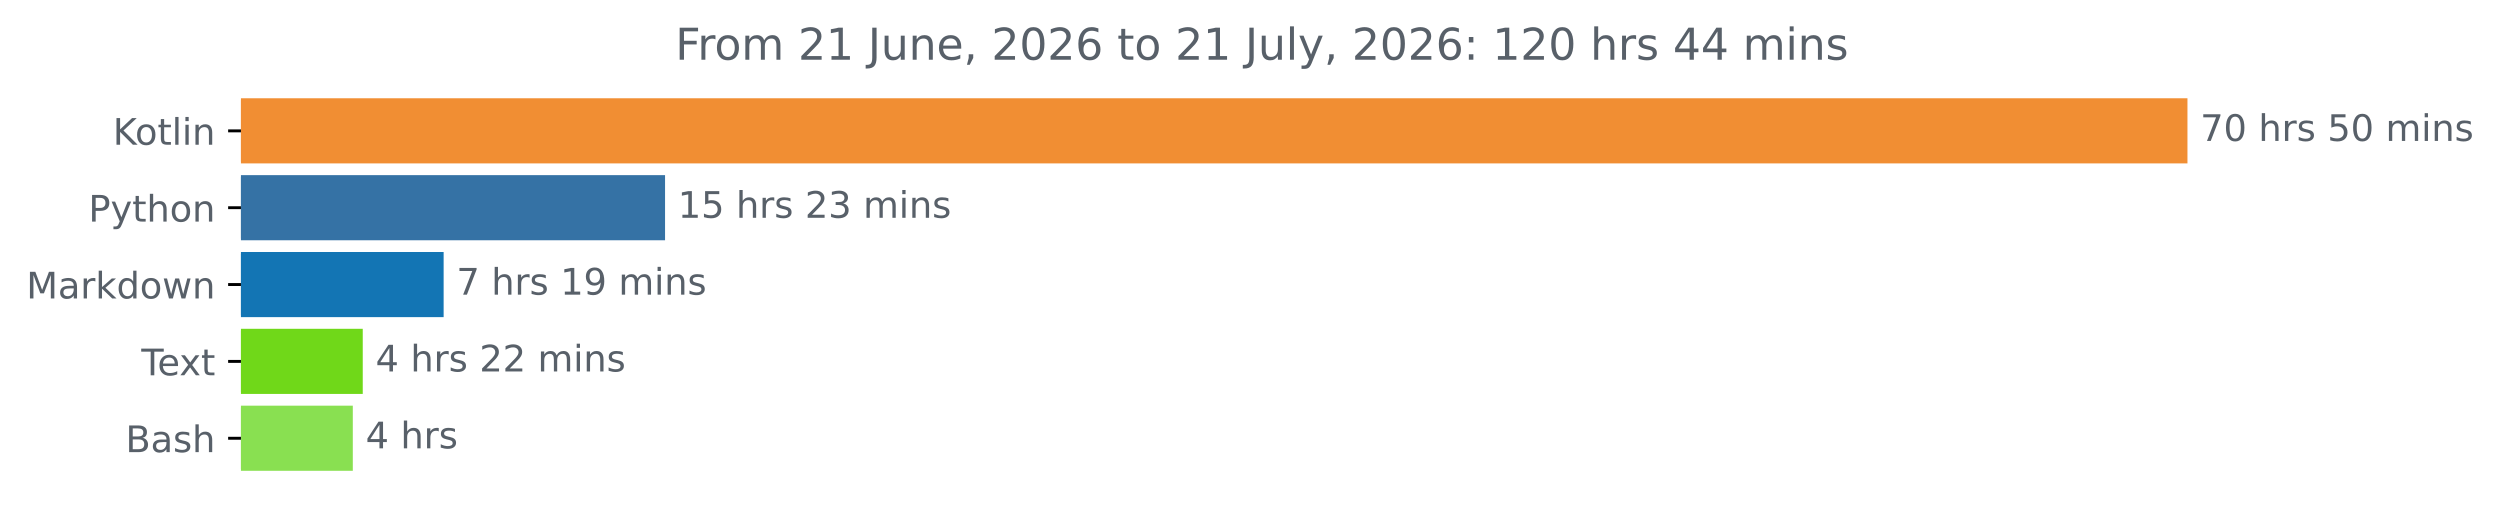
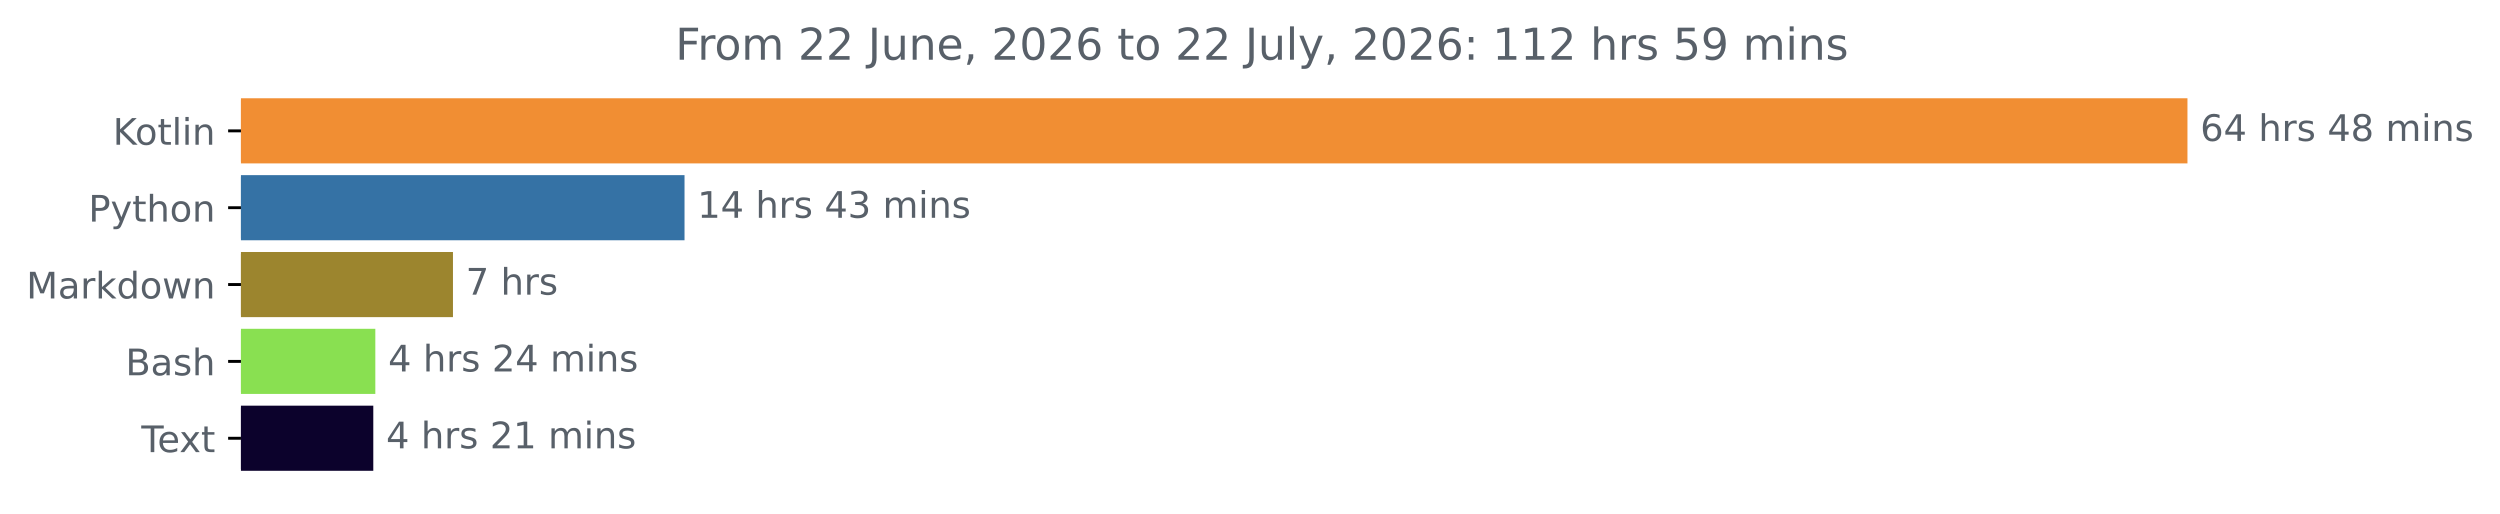
<svg xmlns="http://www.w3.org/2000/svg" xmlns:xlink="http://www.w3.org/1999/xlink" width="683.177pt" height="140.398pt" viewBox="0 0 683.177 140.398" version="1.1">
  <defs>
    <style type="text/css">*{stroke-linejoin: round; stroke-linecap: butt}</style>
  </defs>
  <g id="figure_1">
    <g id="patch_1">
      <path d="M 0 140.398  L 683.177 140.398  L 683.177 0  L 0 0  L 0 140.398  z " style="fill: none" />
    </g>
    <g id="axes_1">
      <g id="patch_2">
-         <path d="M 65.841 27.358  L 597.269 27.358  L 597.269 44.158  L 65.841 44.158  z " clip-path="url(#p0c6a13045c)" style="fill: #f18e33; stroke: #f18e33; stroke-linejoin: miter" />
+         <path d="M 65.841 27.358  L 597.269 27.358  L 597.269 44.158  L 65.841 44.158  z " clip-path="url(#pf864ecc08a)" style="fill: #f18e33; stroke: #f18e33; stroke-linejoin: miter" />
      </g>
      <g id="patch_3">
-         <path d="M 65.841 48.358  L 181.239 48.358  L 181.239 65.158  L 65.841 65.158  z " clip-path="url(#p0c6a13045c)" style="fill: #3572a5; stroke: #3572a5; stroke-linejoin: miter" />
+         <path d="M 65.841 48.358  L 186.561 48.358  L 186.561 65.158  L 65.841 65.158  z " clip-path="url(#pf864ecc08a)" style="fill: #3572a5; stroke: #3572a5; stroke-linejoin: miter" />
      </g>
      <g id="patch_4">
-         <path d="M 65.841 69.358  L 120.732 69.358  L 120.732 86.158  L 65.841 86.158  z " clip-path="url(#p0c6a13045c)" style="fill: #1375b4; stroke: #1375b4; stroke-linejoin: miter" />
+         <path d="M 65.841 69.358  L 123.282 69.358  L 123.282 86.158  L 65.841 86.158  z " clip-path="url(#pf864ecc08a)" style="fill: #9c852e; stroke: #9c852e; stroke-linejoin: miter" />
      </g>
      <g id="patch_5">
-         <path d="M 65.841 90.358  L 98.63 90.358  L 98.63 107.158  L 65.841 107.158  z " clip-path="url(#p0c6a13045c)" style="fill: #70d819; stroke: #70d819; stroke-linejoin: miter" />
+         <path d="M 65.841 90.358  L 102.066 90.358  L 102.066 107.158  L 65.841 107.158  z " clip-path="url(#pf864ecc08a)" style="fill: #89e051; stroke: #89e051; stroke-linejoin: miter" />
      </g>
      <g id="patch_6">
-         <path d="M 65.841 111.358  L 95.913 111.358  L 95.913 128.158  L 65.841 128.158  z " clip-path="url(#p0c6a13045c)" style="fill: #89e051; stroke: #89e051; stroke-linejoin: miter" />
+         <path d="M 65.841 111.358  L 101.51 111.358  L 101.51 128.158  L 65.841 128.158  z " clip-path="url(#pf864ecc08a)" style="fill: #0c022c; stroke: #0c022c; stroke-linejoin: miter" />
      </g>
      <g id="matplotlib.axis_1" />
      <g id="matplotlib.axis_2">
        <g id="ytick_1">
          <g id="line2d_1">
            <defs>
-               <path id="mdd8a4956a0" d="M 0 0  L -3.5 0  " style="stroke: #000000; stroke-width: 0.8" />
+               <path id="m8b4cf22dce" d="M 0 0  L -3.5 0  " style="stroke: #000000; stroke-width: 0.8" />
            </defs>
            <g>
-               <use xlink:href="#mdd8a4956a0" x="65.841" y="35.758" style="stroke: #000000; stroke-width: 0.8" />
+               <use xlink:href="#m8b4cf22dce" x="65.841" y="35.758" style="stroke: #000000; stroke-width: 0.8" />
            </g>
          </g>
          <g id="text_1">
            <g style="fill: #586069" transform="translate(30.85 39.55734) scale(0.1 -0.1)">
              <defs>
                <path id="DejaVuSans-4b" d="M 628 4666  L 1259 4666  L 1259 2694  L 3353 4666  L 4166 4666  L 1850 2491  L 4331 0  L 3500 0  L 1259 2247  L 1259 0  L 628 0  L 628 4666  z " transform="scale(0.015625)" />
                <path id="DejaVuSans-6f" d="M 1959 3097  Q 1497 3097 1228 2736  Q 959 2375 959 1747  Q 959 1119 1226 758  Q 1494 397 1959 397  Q 2419 397 2687 759  Q 2956 1122 2956 1747  Q 2956 2369 2687 2733  Q 2419 3097 1959 3097  z M 1959 3584  Q 2709 3584 3137 3096  Q 3566 2609 3566 1747  Q 3566 888 3137 398  Q 2709 -91 1959 -91  Q 1206 -91 779 398  Q 353 888 353 1747  Q 353 2609 779 3096  Q 1206 3584 1959 3584  z " transform="scale(0.015625)" />
                <path id="DejaVuSans-74" d="M 1172 4494  L 1172 3500  L 2356 3500  L 2356 3053  L 1172 3053  L 1172 1153  Q 1172 725 1289 603  Q 1406 481 1766 481  L 2356 481  L 2356 0  L 1766 0  Q 1100 0 847 248  Q 594 497 594 1153  L 594 3053  L 172 3053  L 172 3500  L 594 3500  L 594 4494  L 1172 4494  z " transform="scale(0.015625)" />
                <path id="DejaVuSans-6c" d="M 603 4863  L 1178 4863  L 1178 0  L 603 0  L 603 4863  z " transform="scale(0.015625)" />
                <path id="DejaVuSans-69" d="M 603 3500  L 1178 3500  L 1178 0  L 603 0  L 603 3500  z M 603 4863  L 1178 4863  L 1178 4134  L 603 4134  L 603 4863  z " transform="scale(0.015625)" />
                <path id="DejaVuSans-6e" d="M 3513 2113  L 3513 0  L 2938 0  L 2938 2094  Q 2938 2591 2744 2837  Q 2550 3084 2163 3084  Q 1697 3084 1428 2787  Q 1159 2491 1159 1978  L 1159 0  L 581 0  L 581 3500  L 1159 3500  L 1159 2956  Q 1366 3272 1645 3428  Q 1925 3584 2291 3584  Q 2894 3584 3203 3211  Q 3513 2838 3513 2113  z " transform="scale(0.015625)" />
              </defs>
              <use xlink:href="#DejaVuSans-4b" />
              <use xlink:href="#DejaVuSans-6f" x="60.576" />
              <use xlink:href="#DejaVuSans-74" x="121.758" />
              <use xlink:href="#DejaVuSans-6c" x="160.967" />
              <use xlink:href="#DejaVuSans-69" x="188.75" />
              <use xlink:href="#DejaVuSans-6e" x="216.533" />
            </g>
          </g>
        </g>
        <g id="ytick_2">
          <g id="line2d_2">
            <g>
-               <use xlink:href="#mdd8a4956a0" x="65.841" y="56.758" style="stroke: #000000; stroke-width: 0.8" />
+               <use xlink:href="#m8b4cf22dce" x="65.841" y="56.758" style="stroke: #000000; stroke-width: 0.8" />
            </g>
          </g>
          <g id="text_2">
            <g style="fill: #586069" transform="translate(24.17813 60.55734) scale(0.1 -0.1)">
              <defs>
                <path id="DejaVuSans-50" d="M 1259 4147  L 1259 2394  L 2053 2394  Q 2494 2394 2734 2622  Q 2975 2850 2975 3272  Q 2975 3691 2734 3919  Q 2494 4147 2053 4147  L 1259 4147  z M 628 4666  L 2053 4666  Q 2838 4666 3239 4311  Q 3641 3956 3641 3272  Q 3641 2581 3239 2228  Q 2838 1875 2053 1875  L 1259 1875  L 1259 0  L 628 0  L 628 4666  z " transform="scale(0.015625)" />
                <path id="DejaVuSans-79" d="M 2059 -325  Q 1816 -950 1584 -1140  Q 1353 -1331 966 -1331  L 506 -1331  L 506 -850  L 844 -850  Q 1081 -850 1212 -737  Q 1344 -625 1503 -206  L 1606 56  L 191 3500  L 800 3500  L 1894 763  L 2988 3500  L 3597 3500  L 2059 -325  z " transform="scale(0.015625)" />
                <path id="DejaVuSans-68" d="M 3513 2113  L 3513 0  L 2938 0  L 2938 2094  Q 2938 2591 2744 2837  Q 2550 3084 2163 3084  Q 1697 3084 1428 2787  Q 1159 2491 1159 1978  L 1159 0  L 581 0  L 581 4863  L 1159 4863  L 1159 2956  Q 1366 3272 1645 3428  Q 1925 3584 2291 3584  Q 2894 3584 3203 3211  Q 3513 2838 3513 2113  z " transform="scale(0.015625)" />
              </defs>
              <use xlink:href="#DejaVuSans-50" />
              <use xlink:href="#DejaVuSans-79" x="60.303" />
              <use xlink:href="#DejaVuSans-74" x="119.482" />
              <use xlink:href="#DejaVuSans-68" x="158.691" />
              <use xlink:href="#DejaVuSans-6f" x="222.07" />
              <use xlink:href="#DejaVuSans-6e" x="283.252" />
            </g>
          </g>
        </g>
        <g id="ytick_3">
          <g id="line2d_3">
            <g>
-               <use xlink:href="#mdd8a4956a0" x="65.841" y="77.758" style="stroke: #000000; stroke-width: 0.8" />
+               <use xlink:href="#m8b4cf22dce" x="65.841" y="77.758" style="stroke: #000000; stroke-width: 0.8" />
            </g>
          </g>
          <g id="text_3">
            <g style="fill: #586069" transform="translate(7.2 81.55734) scale(0.1 -0.1)">
              <defs>
                <path id="DejaVuSans-4d" d="M 628 4666  L 1569 4666  L 2759 1491  L 3956 4666  L 4897 4666  L 4897 0  L 4281 0  L 4281 4097  L 3078 897  L 2444 897  L 1241 4097  L 1241 0  L 628 0  L 628 4666  z " transform="scale(0.015625)" />
                <path id="DejaVuSans-61" d="M 2194 1759  Q 1497 1759 1228 1600  Q 959 1441 959 1056  Q 959 750 1161 570  Q 1363 391 1709 391  Q 2188 391 2477 730  Q 2766 1069 2766 1631  L 2766 1759  L 2194 1759  z M 3341 1997  L 3341 0  L 2766 0  L 2766 531  Q 2569 213 2275 61  Q 1981 -91 1556 -91  Q 1019 -91 701 211  Q 384 513 384 1019  Q 384 1609 779 1909  Q 1175 2209 1959 2209  L 2766 2209  L 2766 2266  Q 2766 2663 2505 2880  Q 2244 3097 1772 3097  Q 1472 3097 1187 3025  Q 903 2953 641 2809  L 641 3341  Q 956 3463 1253 3523  Q 1550 3584 1831 3584  Q 2591 3584 2966 3190  Q 3341 2797 3341 1997  z " transform="scale(0.015625)" />
                <path id="DejaVuSans-72" d="M 2631 2963  Q 2534 3019 2420 3045  Q 2306 3072 2169 3072  Q 1681 3072 1420 2755  Q 1159 2438 1159 1844  L 1159 0  L 581 0  L 581 3500  L 1159 3500  L 1159 2956  Q 1341 3275 1631 3429  Q 1922 3584 2338 3584  Q 2397 3584 2469 3576  Q 2541 3569 2628 3553  L 2631 2963  z " transform="scale(0.015625)" />
                <path id="DejaVuSans-6b" d="M 581 4863  L 1159 4863  L 1159 1991  L 2875 3500  L 3609 3500  L 1753 1863  L 3688 0  L 2938 0  L 1159 1709  L 1159 0  L 581 0  L 581 4863  z " transform="scale(0.015625)" />
                <path id="DejaVuSans-64" d="M 2906 2969  L 2906 4863  L 3481 4863  L 3481 0  L 2906 0  L 2906 525  Q 2725 213 2448 61  Q 2172 -91 1784 -91  Q 1150 -91 751 415  Q 353 922 353 1747  Q 353 2572 751 3078  Q 1150 3584 1784 3584  Q 2172 3584 2448 3432  Q 2725 3281 2906 2969  z M 947 1747  Q 947 1113 1208 752  Q 1469 391 1925 391  Q 2381 391 2643 752  Q 2906 1113 2906 1747  Q 2906 2381 2643 2742  Q 2381 3103 1925 3103  Q 1469 3103 1208 2742  Q 947 2381 947 1747  z " transform="scale(0.015625)" />
                <path id="DejaVuSans-77" d="M 269 3500  L 844 3500  L 1563 769  L 2278 3500  L 2956 3500  L 3675 769  L 4391 3500  L 4966 3500  L 4050 0  L 3372 0  L 2619 2869  L 1863 0  L 1184 0  L 269 3500  z " transform="scale(0.015625)" />
              </defs>
              <use xlink:href="#DejaVuSans-4d" />
              <use xlink:href="#DejaVuSans-61" x="86.279" />
              <use xlink:href="#DejaVuSans-72" x="147.559" />
              <use xlink:href="#DejaVuSans-6b" x="188.672" />
              <use xlink:href="#DejaVuSans-64" x="246.582" />
              <use xlink:href="#DejaVuSans-6f" x="310.059" />
              <use xlink:href="#DejaVuSans-77" x="371.24" />
              <use xlink:href="#DejaVuSans-6e" x="453.027" />
            </g>
          </g>
        </g>
        <g id="ytick_4">
          <g id="line2d_4">
            <g>
-               <use xlink:href="#mdd8a4956a0" x="65.841" y="98.758" style="stroke: #000000; stroke-width: 0.8" />
+               <use xlink:href="#m8b4cf22dce" x="65.841" y="98.758" style="stroke: #000000; stroke-width: 0.8" />
            </g>
          </g>
          <g id="text_4">
-             <g style="fill: #586069" transform="translate(38.61563 102.5573) scale(0.1 -0.1)">
+             <g style="fill: #586069" transform="translate(34.30469 102.5573) scale(0.1 -0.1)">
+               <defs>
+                 <path id="DejaVuSans-42" d="M 1259 2228  L 1259 519  L 2272 519  Q 2781 519 3026 730  Q 3272 941 3272 1375  Q 3272 1813 3026 2020  Q 2781 2228 2272 2228  L 1259 2228  z M 1259 4147  L 1259 2741  L 2194 2741  Q 2656 2741 2882 2914  Q 3109 3088 3109 3444  Q 3109 3797 2882 3972  Q 2656 4147 2194 4147  L 1259 4147  z M 628 4666  L 2241 4666  Q 2963 4666 3353 4366  Q 3744 4066 3744 3513  Q 3744 3084 3544 2831  Q 3344 2578 2956 2516  Q 3422 2416 3680 2098  Q 3938 1781 3938 1306  Q 3938 681 3513 340  Q 3088 0 2303 0  L 628 0  L 628 4666  z " transform="scale(0.015625)" />
+                 <path id="DejaVuSans-73" d="M 2834 3397  L 2834 2853  Q 2591 2978 2328 3040  Q 2066 3103 1784 3103  Q 1356 3103 1142 2972  Q 928 2841 928 2578  Q 928 2378 1081 2264  Q 1234 2150 1697 2047  L 1894 2003  Q 2506 1872 2764 1633  Q 3022 1394 3022 966  Q 3022 478 2636 193  Q 2250 -91 1575 -91  Q 1294 -91 989 -36  Q 684 19 347 128  L 347 722  Q 666 556 975 473  Q 1284 391 1588 391  Q 1994 391 2212 530  Q 2431 669 2431 922  Q 2431 1156 2273 1281  Q 2116 1406 1581 1522  L 1381 1569  Q 847 1681 609 1914  Q 372 2147 372 2553  Q 372 3047 722 3315  Q 1072 3584 1716 3584  Q 2034 3584 2315 3537  Q 2597 3491 2834 3397  z " transform="scale(0.015625)" />
+               </defs>
+               <use xlink:href="#DejaVuSans-42" />
+               <use xlink:href="#DejaVuSans-61" x="68.604" />
+               <use xlink:href="#DejaVuSans-73" x="129.883" />
+               <use xlink:href="#DejaVuSans-68" x="181.982" />
+             </g>
+           </g>
+         </g>
+         <g id="ytick_5">
+           <g id="line2d_5">
+             <g>
+               <use xlink:href="#m8b4cf22dce" x="65.841" y="119.758" style="stroke: #000000; stroke-width: 0.8" />
+             </g>
+           </g>
+           <g id="text_5">
+             <g style="fill: #586069" transform="translate(38.61563 123.5573) scale(0.1 -0.1)">
              <defs>
                <path id="DejaVuSans-54" d="M -19 4666  L 3928 4666  L 3928 4134  L 2272 4134  L 2272 0  L 1638 0  L 1638 4134  L -19 4134  L -19 4666  z " transform="scale(0.015625)" />
                <path id="DejaVuSans-65" d="M 3597 1894  L 3597 1613  L 953 1613  Q 991 1019 1311 708  Q 1631 397 2203 397  Q 2534 397 2845 478  Q 3156 559 3463 722  L 3463 178  Q 3153 47 2828 -22  Q 2503 -91 2169 -91  Q 1331 -91 842 396  Q 353 884 353 1716  Q 353 2575 817 3079  Q 1281 3584 2069 3584  Q 2775 3584 3186 3129  Q 3597 2675 3597 1894  z M 3022 2063  Q 3016 2534 2758 2815  Q 2500 3097 2075 3097  Q 1594 3097 1305 2825  Q 1016 2553 972 2059  L 3022 2063  z " transform="scale(0.015625)" />
                <path id="DejaVuSans-78" d="M 3513 3500  L 2247 1797  L 3578 0  L 2900 0  L 1881 1375  L 863 0  L 184 0  L 1544 1831  L 300 3500  L 978 3500  L 1906 2253  L 2834 3500  L 3513 3500  z " transform="scale(0.015625)" />
              </defs>
              <use xlink:href="#DejaVuSans-54" />
              <use xlink:href="#DejaVuSans-65" x="44.084" />
              <use xlink:href="#DejaVuSans-78" x="103.857" />
              <use xlink:href="#DejaVuSans-74" x="163.037" />
            </g>
          </g>
        </g>
-         <g id="ytick_5">
-           <g id="line2d_5">
-             <g>
-               <use xlink:href="#mdd8a4956a0" x="65.841" y="119.758" style="stroke: #000000; stroke-width: 0.8" />
-             </g>
-           </g>
-           <g id="text_5">
-             <g style="fill: #586069" transform="translate(34.30469 123.5573) scale(0.1 -0.1)">
-               <defs>
-                 <path id="DejaVuSans-42" d="M 1259 2228  L 1259 519  L 2272 519  Q 2781 519 3026 730  Q 3272 941 3272 1375  Q 3272 1813 3026 2020  Q 2781 2228 2272 2228  L 1259 2228  z M 1259 4147  L 1259 2741  L 2194 2741  Q 2656 2741 2882 2914  Q 3109 3088 3109 3444  Q 3109 3797 2882 3972  Q 2656 4147 2194 4147  L 1259 4147  z M 628 4666  L 2241 4666  Q 2963 4666 3353 4366  Q 3744 4066 3744 3513  Q 3744 3084 3544 2831  Q 3344 2578 2956 2516  Q 3422 2416 3680 2098  Q 3938 1781 3938 1306  Q 3938 681 3513 340  Q 3088 0 2303 0  L 628 0  L 628 4666  z " transform="scale(0.015625)" />
-                 <path id="DejaVuSans-73" d="M 2834 3397  L 2834 2853  Q 2591 2978 2328 3040  Q 2066 3103 1784 3103  Q 1356 3103 1142 2972  Q 928 2841 928 2578  Q 928 2378 1081 2264  Q 1234 2150 1697 2047  L 1894 2003  Q 2506 1872 2764 1633  Q 3022 1394 3022 966  Q 3022 478 2636 193  Q 2250 -91 1575 -91  Q 1294 -91 989 -36  Q 684 19 347 128  L 347 722  Q 666 556 975 473  Q 1284 391 1588 391  Q 1994 391 2212 530  Q 2431 669 2431 922  Q 2431 1156 2273 1281  Q 2116 1406 1581 1522  L 1381 1569  Q 847 1681 609 1914  Q 372 2147 372 2553  Q 372 3047 722 3315  Q 1072 3584 1716 3584  Q 2034 3584 2315 3537  Q 2597 3491 2834 3397  z " transform="scale(0.015625)" />
-               </defs>
-               <use xlink:href="#DejaVuSans-42" />
-               <use xlink:href="#DejaVuSans-61" x="68.604" />
-               <use xlink:href="#DejaVuSans-73" x="129.883" />
-               <use xlink:href="#DejaVuSans-68" x="181.982" />
-             </g>
-           </g>
-         </g>
      </g>
      <g id="text_6">
        <g style="fill: #586069" transform="translate(601.2692 38.5175) scale(0.1 -0.1)">
          <defs>
-             <path id="DejaVuSans-37" d="M 525 4666  L 3525 4666  L 3525 4397  L 1831 0  L 1172 0  L 2766 4134  L 525 4134  L 525 4666  z " transform="scale(0.015625)" />
-             <path id="DejaVuSans-30" d="M 2034 4250  Q 1547 4250 1301 3770  Q 1056 3291 1056 2328  Q 1056 1369 1301 889  Q 1547 409 2034 409  Q 2525 409 2770 889  Q 3016 1369 3016 2328  Q 3016 3291 2770 3770  Q 2525 4250 2034 4250  z M 2034 4750  Q 2819 4750 3233 4129  Q 3647 3509 3647 2328  Q 3647 1150 3233 529  Q 2819 -91 2034 -91  Q 1250 -91 836 529  Q 422 1150 422 2328  Q 422 3509 836 4129  Q 1250 4750 2034 4750  z " transform="scale(0.015625)" />
+             <path id="DejaVuSans-36" d="M 2113 2584  Q 1688 2584 1439 2293  Q 1191 2003 1191 1497  Q 1191 994 1439 701  Q 1688 409 2113 409  Q 2538 409 2786 701  Q 3034 994 3034 1497  Q 3034 2003 2786 2293  Q 2538 2584 2113 2584  z M 3366 4563  L 3366 3988  Q 3128 4100 2886 4159  Q 2644 4219 2406 4219  Q 1781 4219 1451 3797  Q 1122 3375 1075 2522  Q 1259 2794 1537 2939  Q 1816 3084 2150 3084  Q 2853 3084 3261 2657  Q 3669 2231 3669 1497  Q 3669 778 3244 343  Q 2819 -91 2113 -91  Q 1303 -91 875 529  Q 447 1150 447 2328  Q 447 3434 972 4092  Q 1497 4750 2381 4750  Q 2619 4750 2861 4703  Q 3103 4656 3366 4563  z " transform="scale(0.015625)" />
+             <path id="DejaVuSans-34" d="M 2419 4116  L 825 1625  L 2419 1625  L 2419 4116  z M 2253 4666  L 3047 4666  L 3047 1625  L 3713 1625  L 3713 1100  L 3047 1100  L 3047 0  L 2419 0  L 2419 1100  L 313 1100  L 313 1709  L 2253 4666  z " transform="scale(0.015625)" />
            <path id="DejaVuSans-20" transform="scale(0.015625)" />
-             <path id="DejaVuSans-35" d="M 691 4666  L 3169 4666  L 3169 4134  L 1269 4134  L 1269 2991  Q 1406 3038 1543 3061  Q 1681 3084 1819 3084  Q 2600 3084 3056 2656  Q 3513 2228 3513 1497  Q 3513 744 3044 326  Q 2575 -91 1722 -91  Q 1428 -91 1123 -41  Q 819 9 494 109  L 494 744  Q 775 591 1075 516  Q 1375 441 1709 441  Q 2250 441 2565 725  Q 2881 1009 2881 1497  Q 2881 1984 2565 2268  Q 2250 2553 1709 2553  Q 1456 2553 1204 2497  Q 953 2441 691 2322  L 691 4666  z " transform="scale(0.015625)" />
+             <path id="DejaVuSans-38" d="M 2034 2216  Q 1584 2216 1326 1975  Q 1069 1734 1069 1313  Q 1069 891 1326 650  Q 1584 409 2034 409  Q 2484 409 2743 651  Q 3003 894 3003 1313  Q 3003 1734 2745 1975  Q 2488 2216 2034 2216  z M 1403 2484  Q 997 2584 770 2862  Q 544 3141 544 3541  Q 544 4100 942 4425  Q 1341 4750 2034 4750  Q 2731 4750 3128 4425  Q 3525 4100 3525 3541  Q 3525 3141 3298 2862  Q 3072 2584 2669 2484  Q 3125 2378 3379 2068  Q 3634 1759 3634 1313  Q 3634 634 3220 271  Q 2806 -91 2034 -91  Q 1263 -91 848 271  Q 434 634 434 1313  Q 434 1759 690 2068  Q 947 2378 1403 2484  z M 1172 3481  Q 1172 3119 1398 2916  Q 1625 2713 2034 2713  Q 2441 2713 2670 2916  Q 2900 3119 2900 3481  Q 2900 3844 2670 4047  Q 2441 4250 2034 4250  Q 1625 4250 1398 4047  Q 1172 3844 1172 3481  z " transform="scale(0.015625)" />
            <path id="DejaVuSans-6d" d="M 3328 2828  Q 3544 3216 3844 3400  Q 4144 3584 4550 3584  Q 5097 3584 5394 3201  Q 5691 2819 5691 2113  L 5691 0  L 5113 0  L 5113 2094  Q 5113 2597 4934 2840  Q 4756 3084 4391 3084  Q 3944 3084 3684 2787  Q 3425 2491 3425 1978  L 3425 0  L 2847 0  L 2847 2094  Q 2847 2600 2669 2842  Q 2491 3084 2119 3084  Q 1678 3084 1418 2786  Q 1159 2488 1159 1978  L 1159 0  L 581 0  L 581 3500  L 1159 3500  L 1159 2956  Q 1356 3278 1631 3431  Q 1906 3584 2284 3584  Q 2666 3584 2933 3390  Q 3200 3197 3328 2828  z " transform="scale(0.015625)" />
          </defs>
-           <use xlink:href="#DejaVuSans-37" />
-           <use xlink:href="#DejaVuSans-30" x="63.623" />
+           <use xlink:href="#DejaVuSans-36" />
+           <use xlink:href="#DejaVuSans-34" x="63.623" />
          <use xlink:href="#DejaVuSans-20" x="127.246" />
          <use xlink:href="#DejaVuSans-68" x="159.033" />
          <use xlink:href="#DejaVuSans-72" x="222.412" />
          <use xlink:href="#DejaVuSans-73" x="263.525" />
          <use xlink:href="#DejaVuSans-20" x="315.625" />
-           <use xlink:href="#DejaVuSans-35" x="347.412" />
-           <use xlink:href="#DejaVuSans-30" x="411.035" />
+           <use xlink:href="#DejaVuSans-34" x="347.412" />
+           <use xlink:href="#DejaVuSans-38" x="411.035" />
          <use xlink:href="#DejaVuSans-20" x="474.658" />
          <use xlink:href="#DejaVuSans-6d" x="506.445" />
          <use xlink:href="#DejaVuSans-69" x="603.857" />
          <use xlink:href="#DejaVuSans-6e" x="631.641" />
          <use xlink:href="#DejaVuSans-73" x="695.02" />
        </g>
      </g>
      <g id="text_7">
-         <g style="fill: #586069" transform="translate(185.2386 59.5175) scale(0.1 -0.1)">
+         <g style="fill: #586069" transform="translate(190.5609 59.5175) scale(0.1 -0.1)">
          <defs>
            <path id="DejaVuSans-31" d="M 794 531  L 1825 531  L 1825 4091  L 703 3866  L 703 4441  L 1819 4666  L 2450 4666  L 2450 531  L 3481 531  L 3481 0  L 794 0  L 794 531  z " transform="scale(0.015625)" />
-             <path id="DejaVuSans-32" d="M 1228 531  L 3431 531  L 3431 0  L 469 0  L 469 531  Q 828 903 1448 1529  Q 2069 2156 2228 2338  Q 2531 2678 2651 2914  Q 2772 3150 2772 3378  Q 2772 3750 2511 3984  Q 2250 4219 1831 4219  Q 1534 4219 1204 4116  Q 875 4013 500 3803  L 500 4441  Q 881 4594 1212 4672  Q 1544 4750 1819 4750  Q 2544 4750 2975 4387  Q 3406 4025 3406 3419  Q 3406 3131 3298 2873  Q 3191 2616 2906 2266  Q 2828 2175 2409 1742  Q 1991 1309 1228 531  z " transform="scale(0.015625)" />
            <path id="DejaVuSans-33" d="M 2597 2516  Q 3050 2419 3304 2112  Q 3559 1806 3559 1356  Q 3559 666 3084 287  Q 2609 -91 1734 -91  Q 1441 -91 1130 -33  Q 819 25 488 141  L 488 750  Q 750 597 1062 519  Q 1375 441 1716 441  Q 2309 441 2620 675  Q 2931 909 2931 1356  Q 2931 1769 2642 2001  Q 2353 2234 1838 2234  L 1294 2234  L 1294 2753  L 1863 2753  Q 2328 2753 2575 2939  Q 2822 3125 2822 3475  Q 2822 3834 2567 4026  Q 2313 4219 1838 4219  Q 1578 4219 1281 4162  Q 984 4106 628 3988  L 628 4550  Q 988 4650 1302 4700  Q 1616 4750 1894 4750  Q 2613 4750 3031 4423  Q 3450 4097 3450 3541  Q 3450 3153 3228 2886  Q 3006 2619 2597 2516  z " transform="scale(0.015625)" />
          </defs>
          <use xlink:href="#DejaVuSans-31" />
-           <use xlink:href="#DejaVuSans-35" x="63.623" />
+           <use xlink:href="#DejaVuSans-34" x="63.623" />
          <use xlink:href="#DejaVuSans-20" x="127.246" />
          <use xlink:href="#DejaVuSans-68" x="159.033" />
          <use xlink:href="#DejaVuSans-72" x="222.412" />
          <use xlink:href="#DejaVuSans-73" x="263.525" />
          <use xlink:href="#DejaVuSans-20" x="315.625" />
-           <use xlink:href="#DejaVuSans-32" x="347.412" />
+           <use xlink:href="#DejaVuSans-34" x="347.412" />
          <use xlink:href="#DejaVuSans-33" x="411.035" />
          <use xlink:href="#DejaVuSans-20" x="474.658" />
          <use xlink:href="#DejaVuSans-6d" x="506.445" />
          <use xlink:href="#DejaVuSans-69" x="603.857" />
          <use xlink:href="#DejaVuSans-6e" x="631.641" />
          <use xlink:href="#DejaVuSans-73" x="695.02" />
        </g>
      </g>
      <g id="text_8">
-         <g style="fill: #586069" transform="translate(124.7317 80.5175) scale(0.1 -0.1)">
-           <defs>
-             <path id="DejaVuSans-39" d="M 703 97  L 703 672  Q 941 559 1184 500  Q 1428 441 1663 441  Q 2288 441 2617 861  Q 2947 1281 2994 2138  Q 2813 1869 2534 1725  Q 2256 1581 1919 1581  Q 1219 1581 811 2004  Q 403 2428 403 3163  Q 403 3881 828 4315  Q 1253 4750 1959 4750  Q 2769 4750 3195 4129  Q 3622 3509 3622 2328  Q 3622 1225 3098 567  Q 2575 -91 1691 -91  Q 1453 -91 1209 -44  Q 966 3 703 97  z M 1959 2075  Q 2384 2075 2632 2365  Q 2881 2656 2881 3163  Q 2881 3666 2632 3958  Q 2384 4250 1959 4250  Q 1534 4250 1286 3958  Q 1038 3666 1038 3163  Q 1038 2656 1286 2365  Q 1534 2075 1959 2075  z " transform="scale(0.015625)" />
+         <g style="fill: #586069" transform="translate(127.2823 80.5175) scale(0.1 -0.1)">
+           <defs>
+             <path id="DejaVuSans-37" d="M 525 4666  L 3525 4666  L 3525 4397  L 1831 0  L 1172 0  L 2766 4134  L 525 4134  L 525 4666  z " transform="scale(0.015625)" />
          </defs>
          <use xlink:href="#DejaVuSans-37" />
          <use xlink:href="#DejaVuSans-20" x="63.623" />
          <use xlink:href="#DejaVuSans-68" x="95.41" />
          <use xlink:href="#DejaVuSans-72" x="158.789" />
          <use xlink:href="#DejaVuSans-73" x="199.902" />
-           <use xlink:href="#DejaVuSans-20" x="252.002" />
-           <use xlink:href="#DejaVuSans-31" x="283.789" />
-           <use xlink:href="#DejaVuSans-39" x="347.412" />
-           <use xlink:href="#DejaVuSans-20" x="411.035" />
-           <use xlink:href="#DejaVuSans-6d" x="442.822" />
-           <use xlink:href="#DejaVuSans-69" x="540.234" />
-           <use xlink:href="#DejaVuSans-6e" x="568.018" />
-           <use xlink:href="#DejaVuSans-73" x="631.396" />
        </g>
      </g>
      <g id="text_9">
-         <g style="fill: #586069" transform="translate(102.6303 101.5175) scale(0.1 -0.1)">
-           <defs>
-             <path id="DejaVuSans-34" d="M 2419 4116  L 825 1625  L 2419 1625  L 2419 4116  z M 2253 4666  L 3047 4666  L 3047 1625  L 3713 1625  L 3713 1100  L 3047 1100  L 3047 0  L 2419 0  L 2419 1100  L 313 1100  L 313 1709  L 2253 4666  z " transform="scale(0.015625)" />
+         <g style="fill: #586069" transform="translate(106.066 101.5175) scale(0.1 -0.1)">
+           <defs>
+             <path id="DejaVuSans-32" d="M 1228 531  L 3431 531  L 3431 0  L 469 0  L 469 531  Q 828 903 1448 1529  Q 2069 2156 2228 2338  Q 2531 2678 2651 2914  Q 2772 3150 2772 3378  Q 2772 3750 2511 3984  Q 2250 4219 1831 4219  Q 1534 4219 1204 4116  Q 875 4013 500 3803  L 500 4441  Q 881 4594 1212 4672  Q 1544 4750 1819 4750  Q 2544 4750 2975 4387  Q 3406 4025 3406 3419  Q 3406 3131 3298 2873  Q 3191 2616 2906 2266  Q 2828 2175 2409 1742  Q 1991 1309 1228 531  z " transform="scale(0.015625)" />
          </defs>
          <use xlink:href="#DejaVuSans-34" />
          <use xlink:href="#DejaVuSans-20" x="63.623" />
          <use xlink:href="#DejaVuSans-68" x="95.41" />
          <use xlink:href="#DejaVuSans-72" x="158.789" />
          <use xlink:href="#DejaVuSans-73" x="199.902" />
          <use xlink:href="#DejaVuSans-20" x="252.002" />
          <use xlink:href="#DejaVuSans-32" x="283.789" />
-           <use xlink:href="#DejaVuSans-32" x="347.412" />
+           <use xlink:href="#DejaVuSans-34" x="347.412" />
          <use xlink:href="#DejaVuSans-20" x="411.035" />
          <use xlink:href="#DejaVuSans-6d" x="442.822" />
          <use xlink:href="#DejaVuSans-69" x="540.234" />
          <use xlink:href="#DejaVuSans-6e" x="568.018" />
          <use xlink:href="#DejaVuSans-73" x="631.396" />
        </g>
      </g>
      <g id="text_10">
-         <g style="fill: #586069" transform="translate(99.91294 122.5175) scale(0.1 -0.1)">
+         <g style="fill: #586069" transform="translate(105.5101 122.5175) scale(0.1 -0.1)">
          <use xlink:href="#DejaVuSans-34" />
          <use xlink:href="#DejaVuSans-20" x="63.623" />
          <use xlink:href="#DejaVuSans-68" x="95.41" />
          <use xlink:href="#DejaVuSans-72" x="158.789" />
          <use xlink:href="#DejaVuSans-73" x="199.902" />
+           <use xlink:href="#DejaVuSans-20" x="252.002" />
+           <use xlink:href="#DejaVuSans-32" x="283.789" />
+           <use xlink:href="#DejaVuSans-31" x="347.412" />
+           <use xlink:href="#DejaVuSans-20" x="411.035" />
+           <use xlink:href="#DejaVuSans-6d" x="442.822" />
+           <use xlink:href="#DejaVuSans-69" x="540.234" />
+           <use xlink:href="#DejaVuSans-6e" x="568.018" />
+           <use xlink:href="#DejaVuSans-73" x="631.396" />
        </g>
      </g>
      <g id="text_11">
        <g style="fill: #586069" transform="translate(184.5544 16.31812) scale(0.12 -0.12)">
          <defs>
            <path id="DejaVuSans-46" d="M 628 4666  L 3309 4666  L 3309 4134  L 1259 4134  L 1259 2759  L 3109 2759  L 3109 2228  L 1259 2228  L 1259 0  L 628 0  L 628 4666  z " transform="scale(0.015625)" />
            <path id="DejaVuSans-4a" d="M 628 4666  L 1259 4666  L 1259 325  Q 1259 -519 939 -900  Q 619 -1281 -91 -1281  L -331 -1281  L -331 -750  L -134 -750  Q 284 -750 456 -515  Q 628 -281 628 325  L 628 4666  z " transform="scale(0.015625)" />
            <path id="DejaVuSans-75" d="M 544 1381  L 544 3500  L 1119 3500  L 1119 1403  Q 1119 906 1312 657  Q 1506 409 1894 409  Q 2359 409 2629 706  Q 2900 1003 2900 1516  L 2900 3500  L 3475 3500  L 3475 0  L 2900 0  L 2900 538  Q 2691 219 2414 64  Q 2138 -91 1772 -91  Q 1169 -91 856 284  Q 544 659 544 1381  z M 1991 3584  L 1991 3584  z " transform="scale(0.015625)" />
            <path id="DejaVuSans-2c" d="M 750 794  L 1409 794  L 1409 256  L 897 -744  L 494 -744  L 750 256  L 750 794  z " transform="scale(0.015625)" />
-             <path id="DejaVuSans-36" d="M 2113 2584  Q 1688 2584 1439 2293  Q 1191 2003 1191 1497  Q 1191 994 1439 701  Q 1688 409 2113 409  Q 2538 409 2786 701  Q 3034 994 3034 1497  Q 3034 2003 2786 2293  Q 2538 2584 2113 2584  z M 3366 4563  L 3366 3988  Q 3128 4100 2886 4159  Q 2644 4219 2406 4219  Q 1781 4219 1451 3797  Q 1122 3375 1075 2522  Q 1259 2794 1537 2939  Q 1816 3084 2150 3084  Q 2853 3084 3261 2657  Q 3669 2231 3669 1497  Q 3669 778 3244 343  Q 2819 -91 2113 -91  Q 1303 -91 875 529  Q 447 1150 447 2328  Q 447 3434 972 4092  Q 1497 4750 2381 4750  Q 2619 4750 2861 4703  Q 3103 4656 3366 4563  z " transform="scale(0.015625)" />
+             <path id="DejaVuSans-30" d="M 2034 4250  Q 1547 4250 1301 3770  Q 1056 3291 1056 2328  Q 1056 1369 1301 889  Q 1547 409 2034 409  Q 2525 409 2770 889  Q 3016 1369 3016 2328  Q 3016 3291 2770 3770  Q 2525 4250 2034 4250  z M 2034 4750  Q 2819 4750 3233 4129  Q 3647 3509 3647 2328  Q 3647 1150 3233 529  Q 2819 -91 2034 -91  Q 1250 -91 836 529  Q 422 1150 422 2328  Q 422 3509 836 4129  Q 1250 4750 2034 4750  z " transform="scale(0.015625)" />
            <path id="DejaVuSans-3a" d="M 750 794  L 1409 794  L 1409 0  L 750 0  L 750 794  z M 750 3309  L 1409 3309  L 1409 2516  L 750 2516  L 750 3309  z " transform="scale(0.015625)" />
+             <path id="DejaVuSans-35" d="M 691 4666  L 3169 4666  L 3169 4134  L 1269 4134  L 1269 2991  Q 1406 3038 1543 3061  Q 1681 3084 1819 3084  Q 2600 3084 3056 2656  Q 3513 2228 3513 1497  Q 3513 744 3044 326  Q 2575 -91 1722 -91  Q 1428 -91 1123 -41  Q 819 9 494 109  L 494 744  Q 775 591 1075 516  Q 1375 441 1709 441  Q 2250 441 2565 725  Q 2881 1009 2881 1497  Q 2881 1984 2565 2268  Q 2250 2553 1709 2553  Q 1456 2553 1204 2497  Q 953 2441 691 2322  L 691 4666  z " transform="scale(0.015625)" />
+             <path id="DejaVuSans-39" d="M 703 97  L 703 672  Q 941 559 1184 500  Q 1428 441 1663 441  Q 2288 441 2617 861  Q 2947 1281 2994 2138  Q 2813 1869 2534 1725  Q 2256 1581 1919 1581  Q 1219 1581 811 2004  Q 403 2428 403 3163  Q 403 3881 828 4315  Q 1253 4750 1959 4750  Q 2769 4750 3195 4129  Q 3622 3509 3622 2328  Q 3622 1225 3098 567  Q 2575 -91 1691 -91  Q 1453 -91 1209 -44  Q 966 3 703 97  z M 1959 2075  Q 2384 2075 2632 2365  Q 2881 2656 2881 3163  Q 2881 3666 2632 3958  Q 2384 4250 1959 4250  Q 1534 4250 1286 3958  Q 1038 3666 1038 3163  Q 1038 2656 1286 2365  Q 1534 2075 1959 2075  z " transform="scale(0.015625)" />
          </defs>
          <use xlink:href="#DejaVuSans-46" />
          <use xlink:href="#DejaVuSans-72" x="50.27" />
          <use xlink:href="#DejaVuSans-6f" x="89.133" />
          <use xlink:href="#DejaVuSans-6d" x="150.314" />
          <use xlink:href="#DejaVuSans-20" x="247.727" />
          <use xlink:href="#DejaVuSans-32" x="279.514" />
-           <use xlink:href="#DejaVuSans-31" x="343.137" />
+           <use xlink:href="#DejaVuSans-32" x="343.137" />
          <use xlink:href="#DejaVuSans-20" x="406.76" />
          <use xlink:href="#DejaVuSans-4a" x="438.547" />
          <use xlink:href="#DejaVuSans-75" x="468.039" />
          <use xlink:href="#DejaVuSans-6e" x="531.418" />
          <use xlink:href="#DejaVuSans-65" x="594.797" />
          <use xlink:href="#DejaVuSans-2c" x="656.32" />
          <use xlink:href="#DejaVuSans-20" x="688.107" />
          <use xlink:href="#DejaVuSans-32" x="719.895" />
          <use xlink:href="#DejaVuSans-30" x="783.518" />
          <use xlink:href="#DejaVuSans-32" x="847.141" />
          <use xlink:href="#DejaVuSans-36" x="910.764" />
          <use xlink:href="#DejaVuSans-20" x="974.387" />
          <use xlink:href="#DejaVuSans-74" x="1006.174" />
          <use xlink:href="#DejaVuSans-6f" x="1045.383" />
          <use xlink:href="#DejaVuSans-20" x="1106.564" />
          <use xlink:href="#DejaVuSans-32" x="1138.352" />
-           <use xlink:href="#DejaVuSans-31" x="1201.975" />
+           <use xlink:href="#DejaVuSans-32" x="1201.975" />
          <use xlink:href="#DejaVuSans-20" x="1265.598" />
          <use xlink:href="#DejaVuSans-4a" x="1297.385" />
          <use xlink:href="#DejaVuSans-75" x="1326.877" />
          <use xlink:href="#DejaVuSans-6c" x="1390.256" />
          <use xlink:href="#DejaVuSans-79" x="1418.039" />
          <use xlink:href="#DejaVuSans-2c" x="1477.219" />
          <use xlink:href="#DejaVuSans-20" x="1509.006" />
          <use xlink:href="#DejaVuSans-32" x="1540.793" />
          <use xlink:href="#DejaVuSans-30" x="1604.416" />
          <use xlink:href="#DejaVuSans-32" x="1668.039" />
          <use xlink:href="#DejaVuSans-36" x="1731.662" />
          <use xlink:href="#DejaVuSans-3a" x="1795.285" />
          <use xlink:href="#DejaVuSans-20" x="1828.977" />
          <use xlink:href="#DejaVuSans-31" x="1860.764" />
-           <use xlink:href="#DejaVuSans-32" x="1924.387" />
-           <use xlink:href="#DejaVuSans-30" x="1988.01" />
+           <use xlink:href="#DejaVuSans-31" x="1924.387" />
+           <use xlink:href="#DejaVuSans-32" x="1988.01" />
          <use xlink:href="#DejaVuSans-20" x="2051.633" />
          <use xlink:href="#DejaVuSans-68" x="2083.42" />
          <use xlink:href="#DejaVuSans-72" x="2146.799" />
          <use xlink:href="#DejaVuSans-73" x="2187.912" />
          <use xlink:href="#DejaVuSans-20" x="2240.012" />
-           <use xlink:href="#DejaVuSans-34" x="2271.799" />
-           <use xlink:href="#DejaVuSans-34" x="2335.422" />
+           <use xlink:href="#DejaVuSans-35" x="2271.799" />
+           <use xlink:href="#DejaVuSans-39" x="2335.422" />
          <use xlink:href="#DejaVuSans-20" x="2399.045" />
          <use xlink:href="#DejaVuSans-6d" x="2430.832" />
          <use xlink:href="#DejaVuSans-69" x="2528.244" />
          <use xlink:href="#DejaVuSans-6e" x="2556.027" />
          <use xlink:href="#DejaVuSans-73" x="2619.406" />
        </g>
      </g>
    </g>
  </g>
  <defs>
-     <clipPath id="p0c6a13045c">
+     <clipPath id="pf864ecc08a">
      <rect x="65.841" y="22.318" width="558" height="110.88" />
    </clipPath>
  </defs>
</svg>
